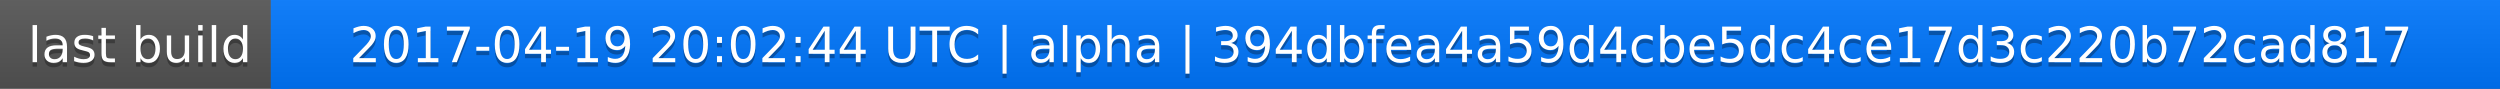
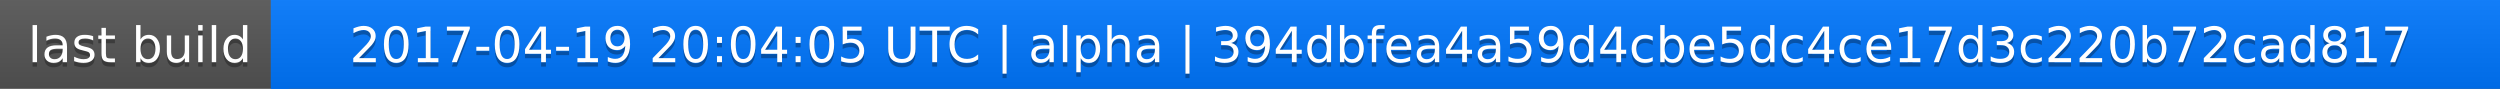
<svg xmlns="http://www.w3.org/2000/svg" width="563" height="20">
  <linearGradient id="a" x2="0" y2="100%">
    <stop offset="0" stop-color="#bbb" stop-opacity=".1" />
    <stop offset="1" stop-opacity=".1" />
  </linearGradient>
  <rect rx="0" width="563" height="20" fill="#555" />
  <rect rx="0" x="61" width="502" height="20" fill="#07f" />
  <path fill="#07f" d="M61 0h4v20h-4z" />
  <rect rx="0" width="563" height="20" fill="url(#a)" />
  <g fill="#fff" text-anchor="middle" font-family="DejaVu Sans,Verdana,Geneva,sans-serif" font-size="11">
    <text x="31.5" y="15" fill="#010101" fill-opacity=".3">last build</text>
    <text x="31.5" y="14">last build</text>
-     <text x="311" y="15" fill="#010101" fill-opacity=".3">2017-04-19 20:02:44 UTC | alpha | 394dbfea4a59d4cbe5dc4ce17d3c220b72cad817</text>
-     <text x="311" y="14">2017-04-19 20:02:44 UTC | alpha | 394dbfea4a59d4cbe5dc4ce17d3c220b72cad817</text>
+     <text x="311" y="15" fill="#010101" fill-opacity=".3">2017-04-19 20:04:05 UTC | alpha | 394dbfea4a59d4cbe5dc4ce17d3c220b72cad817</text>
+     <text x="311" y="14">2017-04-19 20:04:05 UTC | alpha | 394dbfea4a59d4cbe5dc4ce17d3c220b72cad817</text>
  </g>
</svg>
